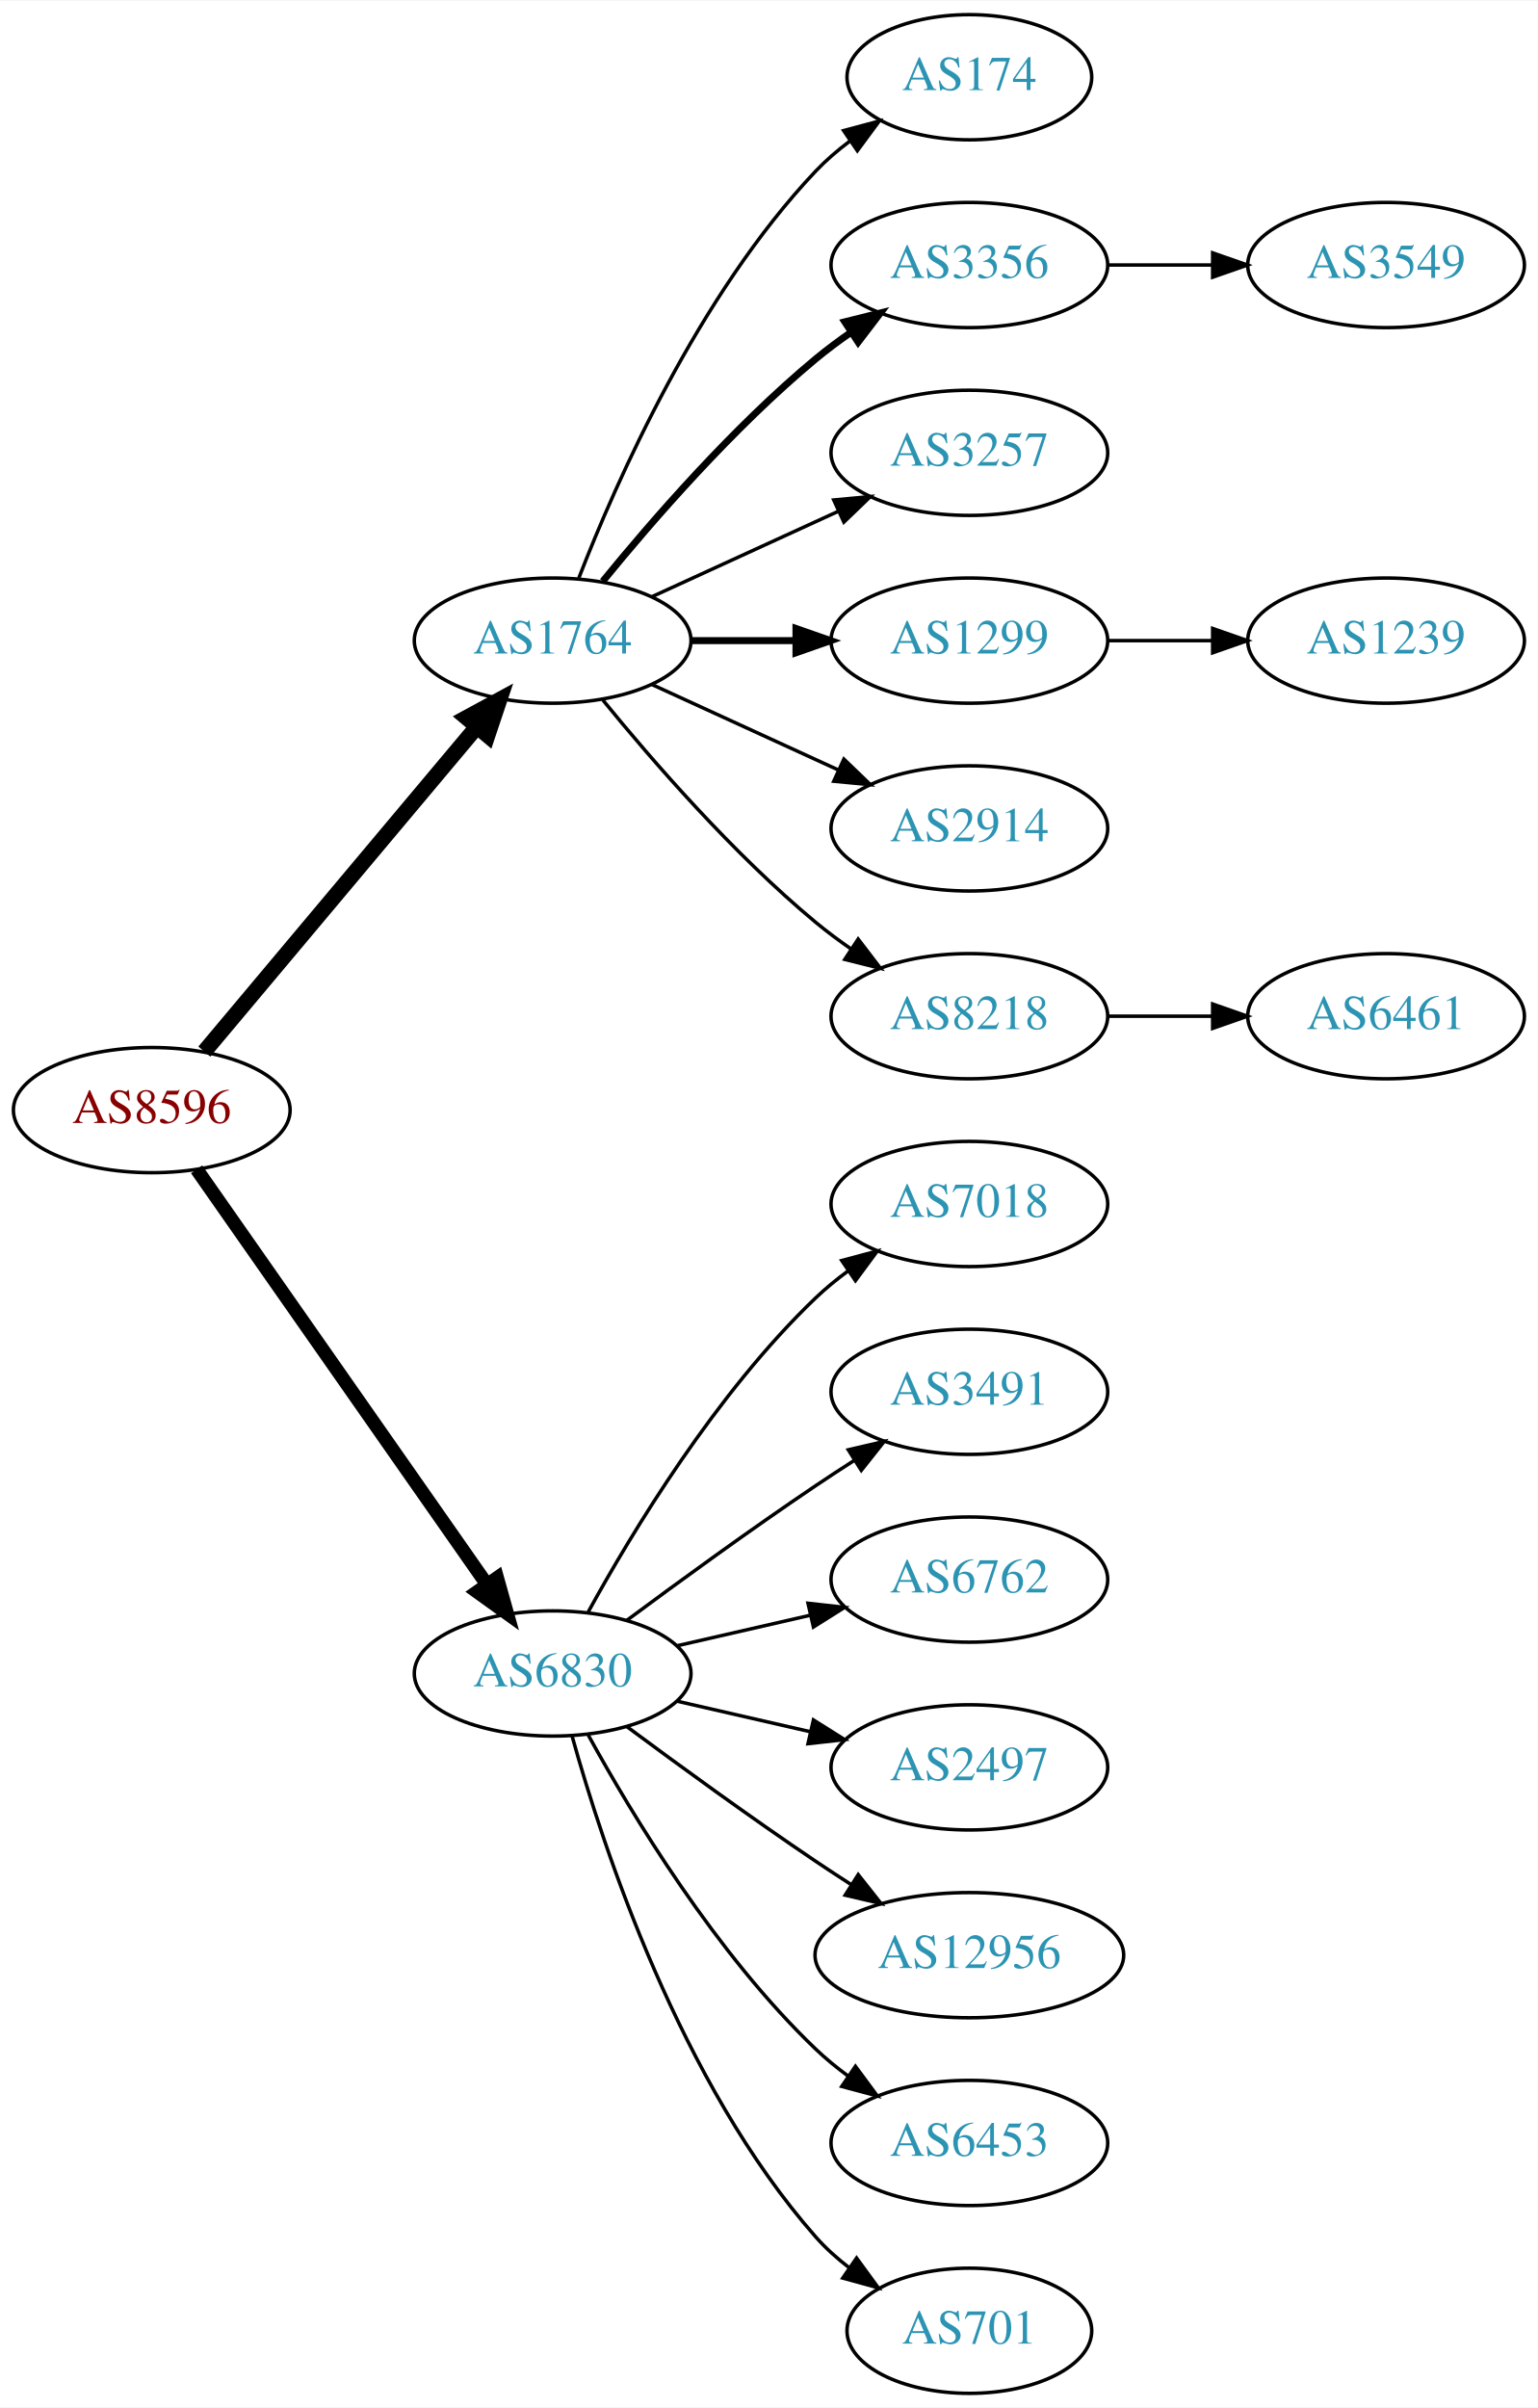
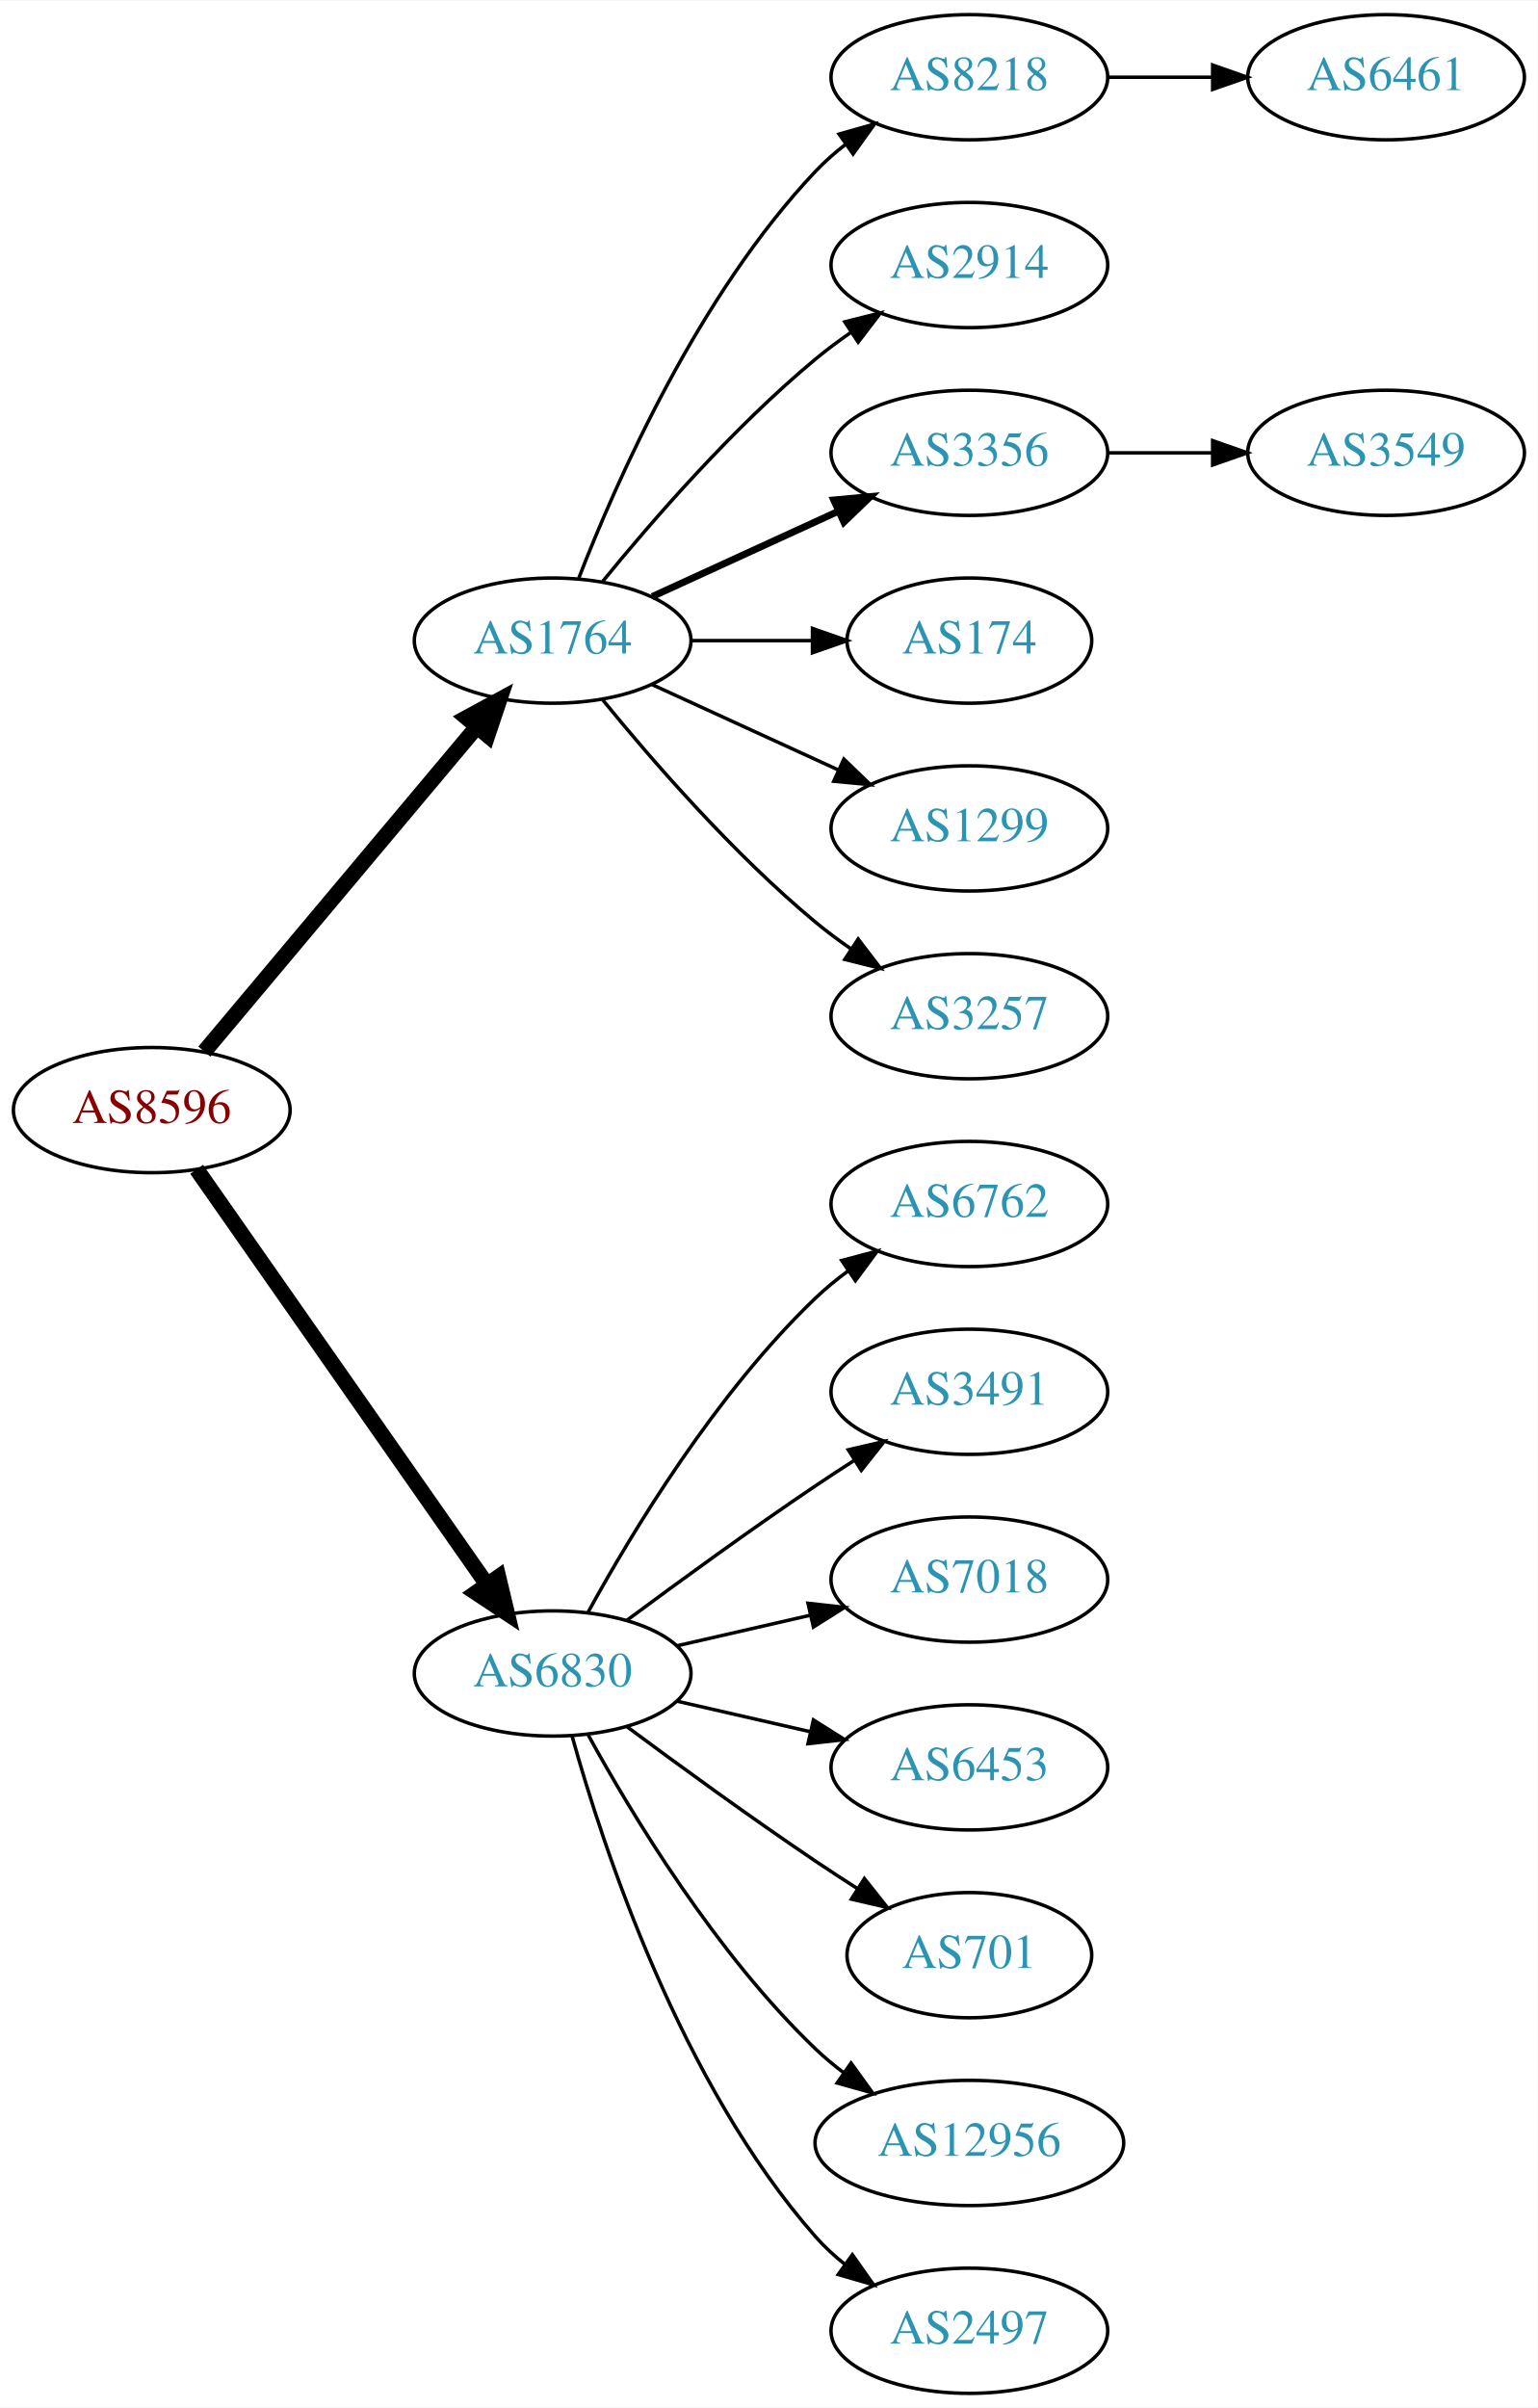
<svg xmlns="http://www.w3.org/2000/svg" xmlns:xlink="http://www.w3.org/1999/xlink" width="442pt" height="692pt" viewBox="0.00 0.00 442.27 692.00">
  <g id="graph0" class="graph" transform="scale(1 1) rotate(0) translate(4 688)">
    <polygon fill="white" stroke="none" points="-4,4 -4,-688 438.271,-688 438.271,4 -4,4" />
    <g id="node1" class="node">
      <g id="a_node1">
        <a xlink:href="/asn/8596" xlink:title="AS8596 ~ hotze.com GmbH [AT]">
          <ellipse fill="#ffffff" stroke="black" cx="39.647" cy="-369" rx="39.794" ry="18" />
          <text text-anchor="middle" x="39.647" y="-365.3" font-family="Times,serif" font-size="14.00" fill="#880000">AS8596</text>
        </a>
      </g>
    </g>
    <g id="node2" class="node">
      <g id="a_node2">
        <a xlink:href="/asn/1764" xlink:title="AS1764 ~ NEXTLAYER-AS [AT]">
          <ellipse fill="#ffffff" stroke="black" cx="154.939" cy="-504" rx="39.794" ry="18" />
          <text text-anchor="middle" x="154.939" y="-500.3" font-family="Times,serif" font-size="14.00" fill="#2c94b3">AS1764</text>
        </a>
      </g>
    </g>
    <g id="edge1" class="edge">
      <path fill="none" stroke="black" stroke-width="4.5" d="M54.766,-385.825C74.441,-409.269 110.245,-451.934 133.023,-479.076" />
      <polygon fill="black" stroke="black" stroke-width="4.5" points="130.197,-481.834 139.642,-486.963 136.23,-476.772 130.197,-481.834" />
    </g>
    <g id="node3" class="node">
      <g id="a_node3">
        <a xlink:href="/asn/6830" xlink:title="AS6830 ~ LGI-UPC [AT]">
          <ellipse fill="#ffffff" stroke="black" cx="154.939" cy="-207" rx="39.794" ry="18" />
          <text text-anchor="middle" x="154.939" y="-203.3" font-family="Times,serif" font-size="14.00" fill="#2c94b3">AS6830</text>
        </a>
      </g>
    </g>
    <g id="edge2" class="edge">
-       <path fill="none" stroke="black" stroke-width="3.938" d="M52.557,-351.969C72.478,-323.483 112.668,-266.015 136.018,-232.626" />
-       <polygon fill="black" stroke="black" stroke-width="3.938" points="138.985,-234.491 141.848,-224.29 133.249,-230.479 138.985,-234.491" />
+       <path fill="none" stroke="black" stroke-width="4.5" d="M52.557,-351.969C72.478,-323.483 112.668,-266.015 136.018,-232.626" />
+       <polygon fill="black" stroke="black" stroke-width="4.5" points="139.344,-234.742 141.848,-224.29 132.89,-230.228 139.344,-234.742" />
    </g>
    <g id="node4" class="node">
      <g id="a_node4">
-         <a xlink:href="/asn/174" xlink:title="AS174 ~ Cogent Communications [US]">
-           <ellipse fill="#ffffff" stroke="black" cx="274.782" cy="-666" rx="35.194" ry="18" />
-           <text text-anchor="middle" x="274.782" y="-662.3" font-family="Times,serif" font-size="14.00" fill="#2c94b3">AS174</text>
+         <a xlink:href="/asn/8218" xlink:title="AS8218 ~ legacy Neotelecoms [FR]">
+           <ellipse fill="#ffffff" stroke="black" cx="274.782" cy="-666" rx="39.794" ry="18" />
+           <text text-anchor="middle" x="274.782" y="-662.3" font-family="Times,serif" font-size="14.00" fill="#2c94b3">AS8218</text>
        </a>
      </g>
    </g>
    <g id="edge3" class="edge">
-       <path fill="none" stroke="black" d="M162.463,-521.994C173.213,-549.728 196.87,-603.429 230.586,-639 233.529,-642.105 236.902,-645.001 240.438,-647.655" />
-       <polygon fill="black" stroke="black" points="238.623,-650.654 248.857,-653.397 242.567,-644.871 238.623,-650.654" />
+       <path fill="none" stroke="black" d="M162.463,-521.994C173.213,-549.728 196.87,-603.429 230.586,-639 233.172,-641.728 236.089,-644.294 239.157,-646.677" />
+       <polygon fill="black" stroke="black" points="237.312,-649.658 247.506,-652.543 241.336,-643.93 237.312,-649.658" />
    </g>
    <g id="node5" class="node">
      <g id="a_node5">
-         <a xlink:href="/asn/3356" xlink:title="AS3356 ~ Level 3 Parent, LLC [US]">
+         <a xlink:href="/asn/2914" xlink:title="AS2914 ~ NTT America, Inc. [US]">
          <ellipse fill="#ffffff" stroke="black" cx="274.782" cy="-612" rx="39.794" ry="18" />
-           <text text-anchor="middle" x="274.782" y="-608.3" font-family="Times,serif" font-size="14.00" fill="#2c94b3">AS3356</text>
+           <text text-anchor="middle" x="274.782" y="-608.3" font-family="Times,serif" font-size="14.00" fill="#2c94b3">AS2914</text>
        </a>
      </g>
    </g>
    <g id="edge4" class="edge">
-       <path fill="none" stroke="black" stroke-width="2" d="M169.358,-521.065C183.473,-538.375 206.888,-565.345 230.586,-585 233.802,-587.668 237.303,-590.27 240.873,-592.741" />
-       <polygon fill="black" stroke="black" stroke-width="2" points="238.951,-595.666 249.23,-598.236 242.797,-589.817 238.951,-595.666" />
+       <path fill="none" stroke="black" d="M169.358,-521.065C183.473,-538.375 206.888,-565.345 230.586,-585 233.802,-587.668 237.303,-590.27 240.873,-592.741" />
+       <polygon fill="black" stroke="black" points="238.951,-595.666 249.23,-598.236 242.797,-589.817 238.951,-595.666" />
    </g>
    <g id="node6" class="node">
      <g id="a_node6">
-         <a xlink:href="/asn/3257" xlink:title="AS3257 ~ GTT [DE]">
+         <a xlink:href="/asn/3356" xlink:title="AS3356 ~ Level 3 Parent, LLC [US]">
          <ellipse fill="#ffffff" stroke="black" cx="274.782" cy="-558" rx="39.794" ry="18" />
-           <text text-anchor="middle" x="274.782" y="-554.3" font-family="Times,serif" font-size="14.00" fill="#2c94b3">AS3257</text>
+           <text text-anchor="middle" x="274.782" y="-554.3" font-family="Times,serif" font-size="14.00" fill="#2c94b3">AS3356</text>
        </a>
      </g>
    </g>
    <g id="edge5" class="edge">
-       <path fill="none" stroke="black" d="M183.568,-516.661C199.525,-523.973 219.796,-533.261 237.079,-541.181" />
-       <polygon fill="black" stroke="black" points="235.777,-544.435 246.326,-545.419 238.693,-538.071 235.777,-544.435" />
+       <path fill="none" stroke="black" stroke-width="2" d="M183.568,-516.661C199.525,-523.973 219.796,-533.261 237.079,-541.181" />
+       <polygon fill="black" stroke="black" stroke-width="2" points="235.777,-544.435 246.326,-545.419 238.693,-538.071 235.777,-544.435" />
    </g>
    <g id="node7" class="node">
      <g id="a_node7">
-         <a xlink:href="/asn/1299" xlink:title="AS1299 ~ Telia Carrier [EU]">
-           <ellipse fill="#ffffff" stroke="black" cx="274.782" cy="-504" rx="39.794" ry="18" />
-           <text text-anchor="middle" x="274.782" y="-500.3" font-family="Times,serif" font-size="14.00" fill="#2c94b3">AS1299</text>
+         <a xlink:href="/asn/174" xlink:title="AS174 ~ Cogent Communications [US]">
+           <ellipse fill="#ffffff" stroke="black" cx="274.782" cy="-504" rx="35.194" ry="18" />
+           <text text-anchor="middle" x="274.782" y="-500.3" font-family="Times,serif" font-size="14.00" fill="#2c94b3">AS174</text>
        </a>
      </g>
    </g>
    <g id="edge6" class="edge">
-       <path fill="none" stroke="black" stroke-width="2" d="M194.852,-504C204.405,-504 214.755,-504 224.718,-504" />
-       <polygon fill="black" stroke="black" stroke-width="2" points="224.91,-507.5 234.91,-504 224.91,-500.5 224.91,-507.5" />
+       <path fill="none" stroke="black" d="M194.852,-504C205.939,-504 218.098,-504 229.481,-504" />
+       <polygon fill="black" stroke="black" points="229.662,-507.5 239.662,-504 229.662,-500.5 229.662,-507.5" />
    </g>
    <g id="node8" class="node">
      <g id="a_node8">
-         <a xlink:href="/asn/2914" xlink:title="AS2914 ~ NTT America, Inc. [US]">
+         <a xlink:href="/asn/1299" xlink:title="AS1299 ~ Telia Carrier [EU]">
          <ellipse fill="#ffffff" stroke="black" cx="274.782" cy="-450" rx="39.794" ry="18" />
-           <text text-anchor="middle" x="274.782" y="-446.3" font-family="Times,serif" font-size="14.00" fill="#2c94b3">AS2914</text>
+           <text text-anchor="middle" x="274.782" y="-446.3" font-family="Times,serif" font-size="14.00" fill="#2c94b3">AS1299</text>
        </a>
      </g>
    </g>
    <g id="edge7" class="edge">
      <path fill="none" stroke="black" d="M183.568,-491.339C199.525,-484.027 219.796,-474.739 237.079,-466.819" />
      <polygon fill="black" stroke="black" points="238.693,-469.929 246.326,-462.581 235.777,-463.565 238.693,-469.929" />
    </g>
    <g id="node9" class="node">
      <g id="a_node9">
-         <a xlink:href="/asn/8218" xlink:title="AS8218 ~ legacy Neotelecoms [FR]">
+         <a xlink:href="/asn/3257" xlink:title="AS3257 ~ GTT [DE]">
          <ellipse fill="#ffffff" stroke="black" cx="274.782" cy="-396" rx="39.794" ry="18" />
-           <text text-anchor="middle" x="274.782" y="-392.3" font-family="Times,serif" font-size="14.00" fill="#2c94b3">AS8218</text>
+           <text text-anchor="middle" x="274.782" y="-392.3" font-family="Times,serif" font-size="14.00" fill="#2c94b3">AS3257</text>
        </a>
      </g>
    </g>
    <g id="edge8" class="edge">
      <path fill="none" stroke="black" d="M169.358,-486.935C183.473,-469.625 206.888,-442.655 230.586,-423 233.802,-420.332 237.303,-417.73 240.873,-415.259" />
      <polygon fill="black" stroke="black" points="242.797,-418.183 249.23,-409.764 238.951,-412.334 242.797,-418.183" />
    </g>
+     <g id="node12" class="node">
+       <g id="a_node12">
+         <a xlink:href="/asn/6762" xlink:title="AS6762 ~ TELECOM ITALIA SPARKLE S.p.A. [IT]">
+           <ellipse fill="#ffffff" stroke="black" cx="274.782" cy="-342" rx="39.794" ry="18" />
+           <text text-anchor="middle" x="274.782" y="-338.3" font-family="Times,serif" font-size="14.00" fill="#2c94b3">AS6762</text>
+         </a>
+       </g>
+     </g>
+     <g id="edge11" class="edge">
+       <path fill="none" stroke="black" d="M165.181,-224.713C177.726,-247.561 201.903,-287.611 230.586,-315 233.454,-317.739 236.643,-320.347 239.952,-322.785" />
+       <polygon fill="black" stroke="black" points="238.076,-325.742 248.311,-328.477 242.015,-319.956 238.076,-325.742" />
+     </g>
    <g id="node13" class="node">
      <g id="a_node13">
-         <a xlink:href="/asn/7018" xlink:title="AS7018 ~ AT&amp;T Services, Inc. [US]">
-           <ellipse fill="#ffffff" stroke="black" cx="274.782" cy="-342" rx="39.794" ry="18" />
-           <text text-anchor="middle" x="274.782" y="-338.3" font-family="Times,serif" font-size="14.00" fill="#2c94b3">AS7018</text>
-         </a>
-       </g>
-     </g>
-     <g id="edge12" class="edge">
-       <path fill="none" stroke="black" d="M165.181,-224.713C177.726,-247.561 201.903,-287.611 230.586,-315 233.454,-317.739 236.643,-320.347 239.952,-322.785" />
-       <polygon fill="black" stroke="black" points="238.076,-325.742 248.311,-328.477 242.015,-319.956 238.076,-325.742" />
-     </g>
-     <g id="node14" class="node">
-       <g id="a_node14">
        <a xlink:href="/asn/3491" xlink:title="AS3491 ~ PCCW Global, Inc. [US]">
          <ellipse fill="#ffffff" stroke="black" cx="274.782" cy="-288" rx="39.794" ry="18" />
          <text text-anchor="middle" x="274.782" y="-284.3" font-family="Times,serif" font-size="14.00" fill="#2c94b3">AS3491</text>
        </a>
      </g>
    </g>
-     <g id="edge13" class="edge">
+     <g id="edge12" class="edge">
      <path fill="none" stroke="black" d="M176.27,-222.277C191.132,-233.304 211.877,-248.407 230.586,-261 234.135,-263.389 237.885,-265.839 241.634,-268.242" />
      <polygon fill="black" stroke="black" points="239.96,-271.325 250.282,-273.712 243.702,-265.409 239.96,-271.325" />
    </g>
+     <g id="node14" class="node">
+       <g id="a_node14">
+         <a xlink:href="/asn/7018" xlink:title="AS7018 ~ AT&amp;T Services, Inc. [US]">
+           <ellipse fill="#ffffff" stroke="black" cx="274.782" cy="-234" rx="39.794" ry="18" />
+           <text text-anchor="middle" x="274.782" y="-230.3" font-family="Times,serif" font-size="14.00" fill="#2c94b3">AS7018</text>
+         </a>
+       </g>
+     </g>
+     <g id="edge13" class="edge">
+       <path fill="none" stroke="black" d="M190.659,-214.955C202.659,-217.704 216.28,-220.825 228.972,-223.733" />
+       <polygon fill="black" stroke="black" points="228.375,-227.187 238.904,-226.009 229.938,-220.364 228.375,-227.187" />
+     </g>
    <g id="node15" class="node">
      <g id="a_node15">
-         <a xlink:href="/asn/6762" xlink:title="AS6762 ~ TELECOM ITALIA SPARKLE S.p.A. [IT]">
-           <ellipse fill="#ffffff" stroke="black" cx="274.782" cy="-234" rx="39.794" ry="18" />
-           <text text-anchor="middle" x="274.782" y="-230.3" font-family="Times,serif" font-size="14.00" fill="#2c94b3">AS6762</text>
+         <a xlink:href="/asn/6453" xlink:title="AS6453 ~ TATA COMMUNICATIONS (AMERICA) INC [US]">
+           <ellipse fill="#ffffff" stroke="black" cx="274.782" cy="-180" rx="39.794" ry="18" />
+           <text text-anchor="middle" x="274.782" y="-176.3" font-family="Times,serif" font-size="14.00" fill="#2c94b3">AS6453</text>
        </a>
      </g>
    </g>
    <g id="edge14" class="edge">
-       <path fill="none" stroke="black" d="M190.659,-214.955C202.659,-217.704 216.28,-220.825 228.972,-223.733" />
-       <polygon fill="black" stroke="black" points="228.375,-227.187 238.904,-226.009 229.938,-220.364 228.375,-227.187" />
+       <path fill="none" stroke="black" d="M190.659,-199.045C202.659,-196.296 216.28,-193.175 228.972,-190.267" />
+       <polygon fill="black" stroke="black" points="229.938,-193.636 238.904,-187.991 228.375,-186.813 229.938,-193.636" />
    </g>
    <g id="node16" class="node">
      <g id="a_node16">
-         <a xlink:href="/asn/2497" xlink:title="AS2497 ~ Internet Initiative Japan Inc. [JP]">
-           <ellipse fill="#ffffff" stroke="black" cx="274.782" cy="-180" rx="39.794" ry="18" />
-           <text text-anchor="middle" x="274.782" y="-176.3" font-family="Times,serif" font-size="14.00" fill="#2c94b3">AS2497</text>
+         <a xlink:href="/asn/701" xlink:title="AS701 ~ UUNET [US]">
+           <ellipse fill="#ffffff" stroke="black" cx="274.782" cy="-126" rx="35.194" ry="18" />
+           <text text-anchor="middle" x="274.782" y="-122.3" font-family="Times,serif" font-size="14.00" fill="#2c94b3">AS701</text>
        </a>
      </g>
    </g>
    <g id="edge15" class="edge">
-       <path fill="none" stroke="black" d="M190.659,-199.045C202.659,-196.296 216.28,-193.175 228.972,-190.267" />
-       <polygon fill="black" stroke="black" points="229.938,-193.636 238.904,-187.991 228.375,-186.813 229.938,-193.636" />
+       <path fill="none" stroke="black" d="M176.27,-191.723C191.132,-180.696 211.877,-165.593 230.586,-153 234.403,-150.431 238.453,-147.79 242.484,-145.214" />
+       <polygon fill="black" stroke="black" points="244.588,-148.025 251.178,-139.729 240.853,-142.105 244.588,-148.025" />
    </g>
    <g id="node17" class="node">
      <g id="a_node17">
        <a xlink:href="/asn/12956" xlink:title="AS12956 ~ TELXIUS [ES]">
-           <ellipse fill="#ffffff" stroke="black" cx="274.782" cy="-126" rx="44.393" ry="18" />
-           <text text-anchor="middle" x="274.782" y="-122.3" font-family="Times,serif" font-size="14.00" fill="#2c94b3">AS12956</text>
+           <ellipse fill="#ffffff" stroke="black" cx="274.782" cy="-72" rx="44.393" ry="18" />
+           <text text-anchor="middle" x="274.782" y="-68.3" font-family="Times,serif" font-size="14.00" fill="#2c94b3">AS12956</text>
        </a>
      </g>
    </g>
    <g id="edge16" class="edge">
-       <path fill="none" stroke="black" d="M176.27,-191.723C191.132,-180.696 211.877,-165.593 230.586,-153 233.876,-150.785 237.339,-148.518 240.813,-146.285" />
-       <polygon fill="black" stroke="black" points="242.81,-149.163 249.38,-140.852 239.061,-143.252 242.81,-149.163" />
+       <path fill="none" stroke="black" d="M165.181,-189.287C177.726,-166.439 201.903,-126.389 230.586,-99 233.092,-96.607 235.844,-94.313 238.706,-92.145" />
+       <polygon fill="black" stroke="black" points="240.758,-94.982 246.956,-86.389 236.752,-89.241 240.758,-94.982" />
    </g>
    <g id="node18" class="node">
      <g id="a_node18">
-         <a xlink:href="/asn/6453" xlink:title="AS6453 ~ TATA COMMUNICATIONS (AMERICA) INC [US]">
-           <ellipse fill="#ffffff" stroke="black" cx="274.782" cy="-72" rx="39.794" ry="18" />
-           <text text-anchor="middle" x="274.782" y="-68.3" font-family="Times,serif" font-size="14.00" fill="#2c94b3">AS6453</text>
+         <a xlink:href="/asn/2497" xlink:title="AS2497 ~ Internet Initiative Japan Inc. [JP]">
+           <ellipse fill="#ffffff" stroke="black" cx="274.782" cy="-18" rx="39.794" ry="18" />
+           <text text-anchor="middle" x="274.782" y="-14.3" font-family="Times,serif" font-size="14.00" fill="#2c94b3">AS2497</text>
        </a>
      </g>
    </g>
    <g id="edge17" class="edge">
-       <path fill="none" stroke="black" d="M165.181,-189.287C177.726,-166.439 201.903,-126.389 230.586,-99 233.454,-96.261 236.643,-93.653 239.952,-91.215" />
-       <polygon fill="black" stroke="black" points="242.015,-94.044 248.311,-85.523 238.076,-88.258 242.015,-94.044" />
-     </g>
-     <g id="node19" class="node">
-       <g id="a_node19">
-         <a xlink:href="/asn/701" xlink:title="AS701 ~ UUNET [US]">
-           <ellipse fill="#ffffff" stroke="black" cx="274.782" cy="-18" rx="35.194" ry="18" />
-           <text text-anchor="middle" x="274.782" y="-14.3" font-family="Times,serif" font-size="14.00" fill="#2c94b3">AS701</text>
-         </a>
-       </g>
-     </g>
-     <g id="edge18" class="edge">
-       <path fill="none" stroke="black" d="M160.512,-189.054C169.418,-157.005 191.702,-89.158 230.586,-45 233.413,-41.789 236.714,-38.828 240.209,-36.136" />
-       <polygon fill="black" stroke="black" points="242.343,-38.916 248.585,-30.355 238.367,-33.155 242.343,-38.916" />
+       <path fill="none" stroke="black" d="M160.512,-189.054C169.418,-157.005 191.702,-89.158 230.586,-45 233.07,-42.179 235.92,-39.551 238.945,-37.129" />
+       <polygon fill="black" stroke="black" points="241.131,-39.869 247.234,-31.209 237.063,-34.172 241.131,-39.869" />
    </g>
    <g id="node10" class="node">
      <g id="a_node10">
-         <a xlink:href="/asn/3549" xlink:title="AS3549 ~ Level 3 Parent, LLC [US]">
-           <ellipse fill="#ffffff" stroke="black" cx="394.625" cy="-612" rx="39.794" ry="18" />
-           <text text-anchor="middle" x="394.625" y="-608.3" font-family="Times,serif" font-size="14.00" fill="#2c94b3">AS3549</text>
+         <a xlink:href="/asn/6461" xlink:title="AS6461 ~ Zayo Bandwidth [US]">
+           <ellipse fill="#ffffff" stroke="black" cx="394.625" cy="-666" rx="39.794" ry="18" />
+           <text text-anchor="middle" x="394.625" y="-662.3" font-family="Times,serif" font-size="14.00" fill="#2c94b3">AS6461</text>
        </a>
      </g>
    </g>
    <g id="edge9" class="edge">
-       <path fill="none" stroke="black" d="M314.695,-612C324.248,-612 334.598,-612 344.56,-612" />
-       <polygon fill="black" stroke="black" points="344.753,-615.5 354.753,-612 344.753,-608.5 344.753,-615.5" />
+       <path fill="none" stroke="black" d="M314.695,-666C324.248,-666 334.598,-666 344.56,-666" />
+       <polygon fill="black" stroke="black" points="344.753,-669.5 354.753,-666 344.753,-662.5 344.753,-669.5" />
    </g>
    <g id="node11" class="node">
      <g id="a_node11">
-         <a xlink:href="/asn/1239" xlink:title="AS1239 ~ Sprint [US]">
-           <ellipse fill="#ffffff" stroke="black" cx="394.625" cy="-504" rx="39.794" ry="18" />
-           <text text-anchor="middle" x="394.625" y="-500.3" font-family="Times,serif" font-size="14.00" fill="#2c94b3">AS1239</text>
+         <a xlink:href="/asn/3549" xlink:title="AS3549 ~ Level 3 Parent, LLC [US]">
+           <ellipse fill="#ffffff" stroke="black" cx="394.625" cy="-558" rx="39.794" ry="18" />
+           <text text-anchor="middle" x="394.625" y="-554.3" font-family="Times,serif" font-size="14.00" fill="#2c94b3">AS3549</text>
        </a>
      </g>
    </g>
    <g id="edge10" class="edge">
-       <path fill="none" stroke="black" d="M314.695,-504C324.248,-504 334.598,-504 344.56,-504" />
-       <polygon fill="black" stroke="black" points="344.753,-507.5 354.753,-504 344.753,-500.5 344.753,-507.5" />
-     </g>
-     <g id="node12" class="node">
-       <g id="a_node12">
-         <a xlink:href="/asn/6461" xlink:title="AS6461 ~ Zayo Bandwidth [US]">
-           <ellipse fill="#ffffff" stroke="black" cx="394.625" cy="-396" rx="39.794" ry="18" />
-           <text text-anchor="middle" x="394.625" y="-392.3" font-family="Times,serif" font-size="14.00" fill="#2c94b3">AS6461</text>
-         </a>
-       </g>
-     </g>
-     <g id="edge11" class="edge">
-       <path fill="none" stroke="black" d="M314.695,-396C324.248,-396 334.598,-396 344.56,-396" />
-       <polygon fill="black" stroke="black" points="344.753,-399.5 354.753,-396 344.753,-392.5 344.753,-399.5" />
+       <path fill="none" stroke="black" d="M314.695,-558C324.248,-558 334.598,-558 344.56,-558" />
+       <polygon fill="black" stroke="black" points="344.753,-561.5 354.753,-558 344.753,-554.5 344.753,-561.5" />
    </g>
  </g>
</svg>
